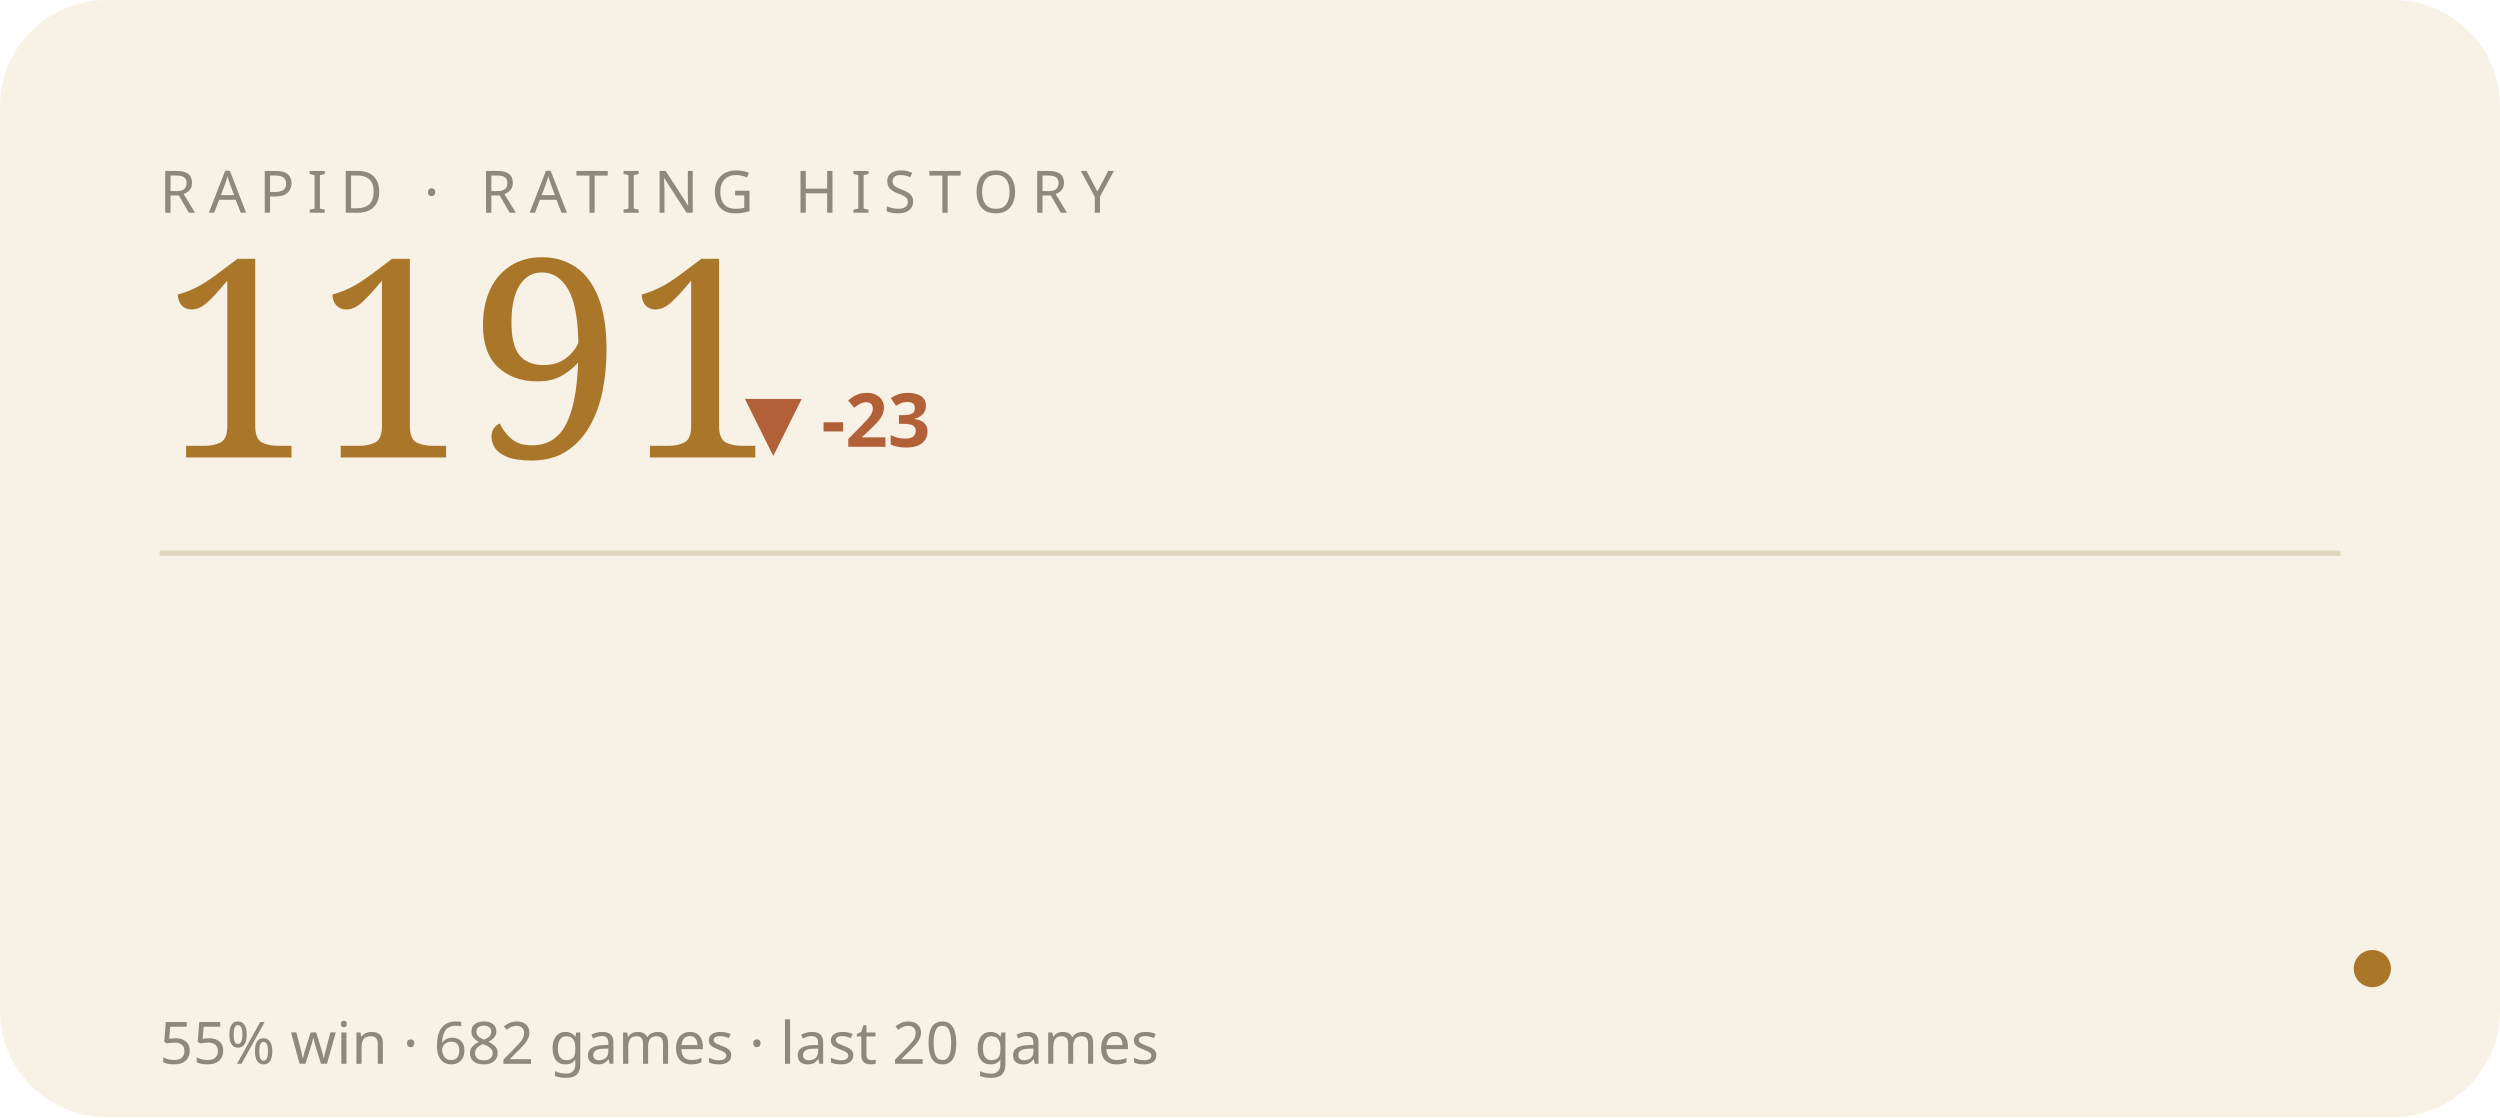
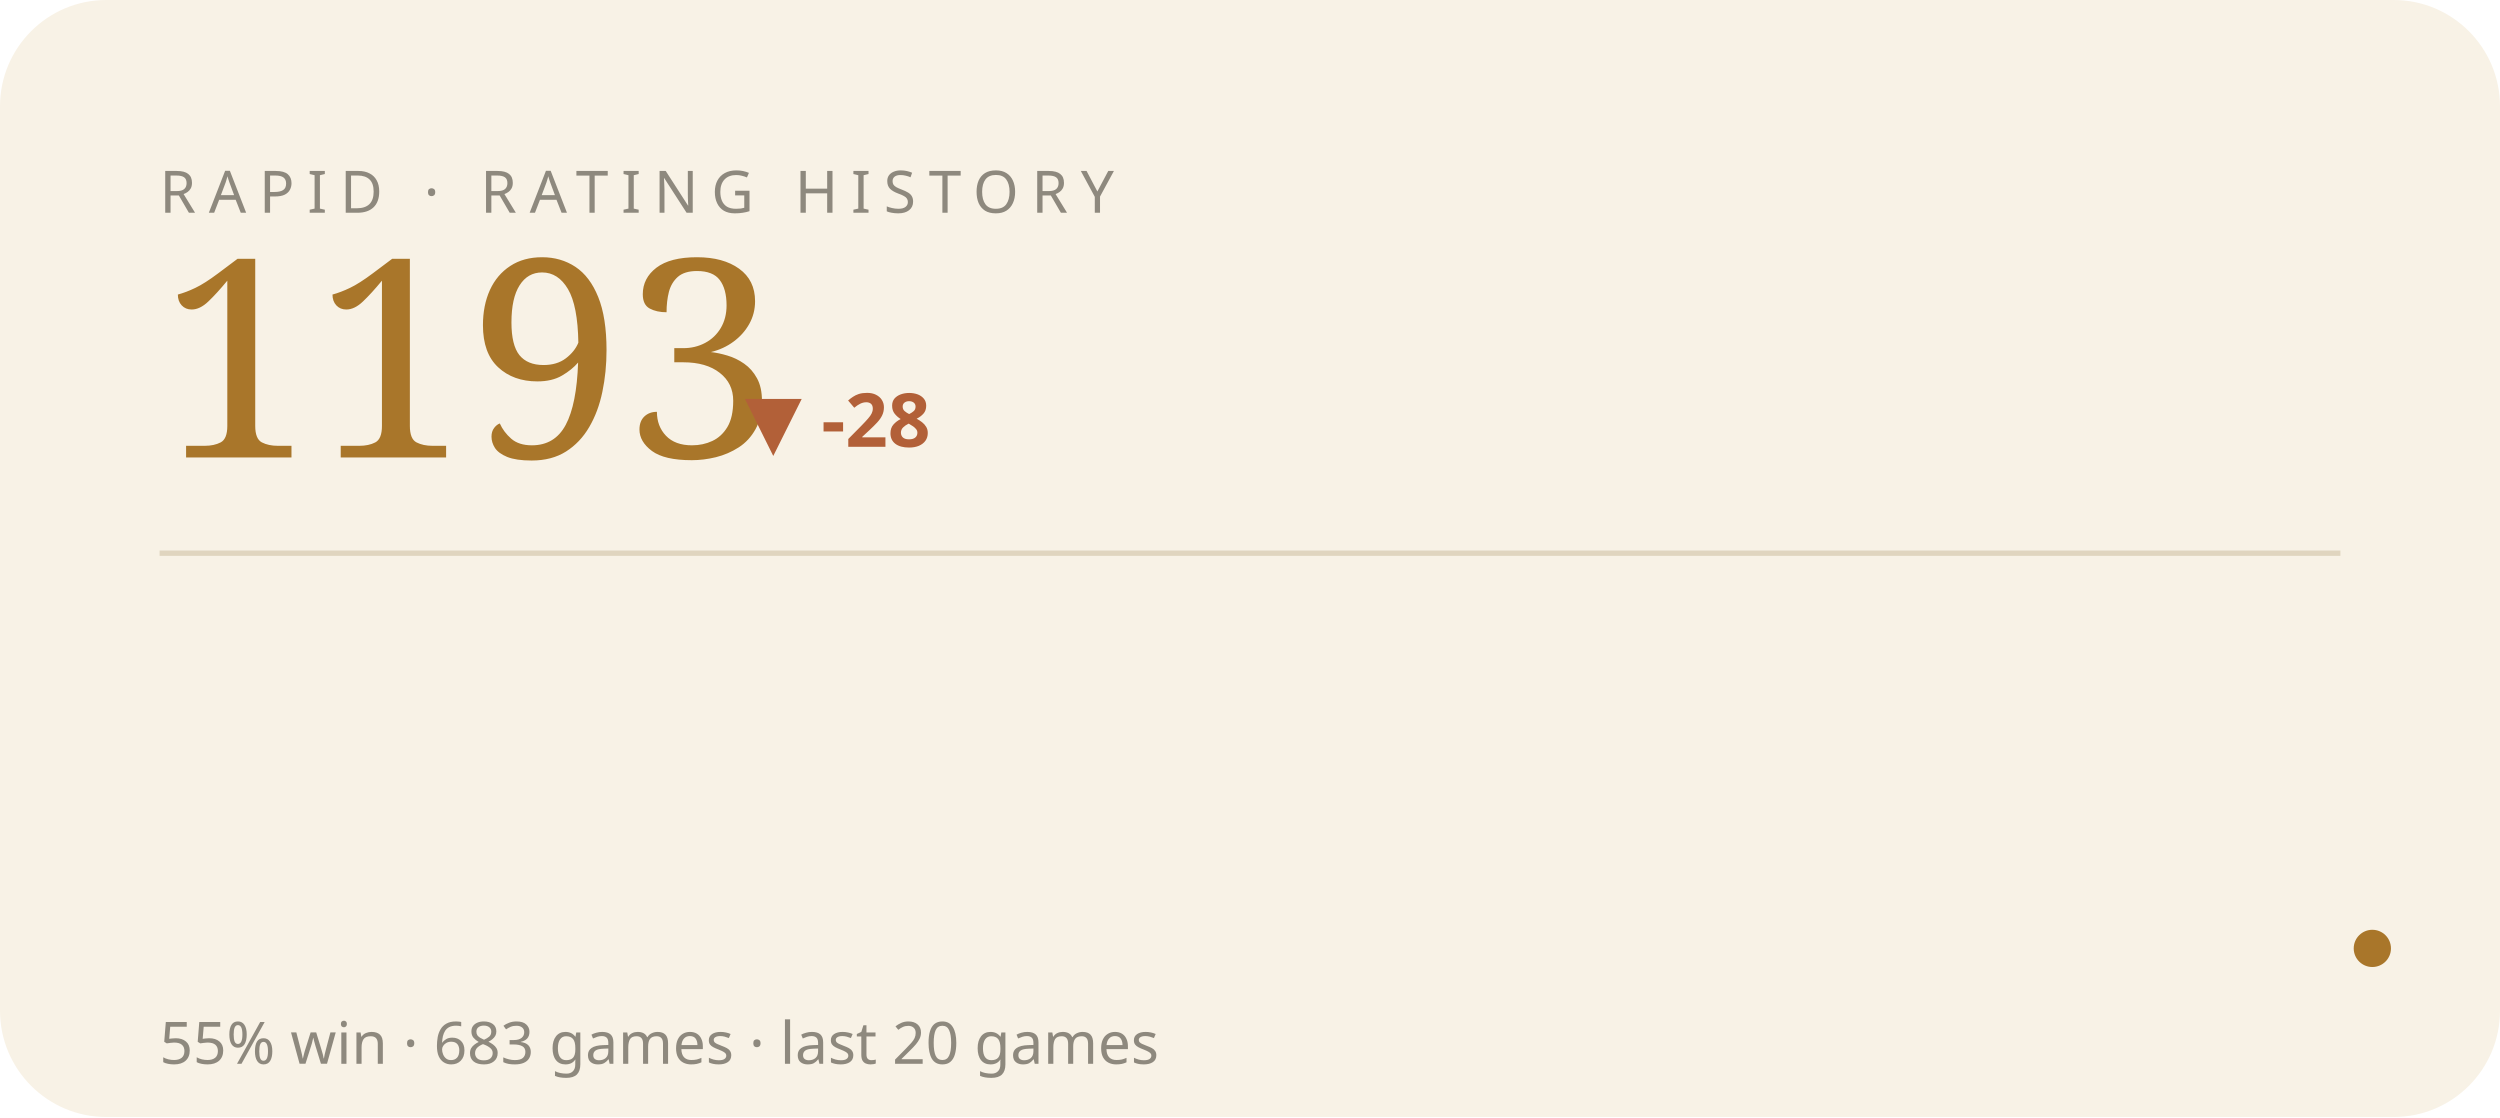
<svg xmlns="http://www.w3.org/2000/svg" viewBox="0 0 470 210" width="470" height="210" role="img" aria-label="RAPID rating history">
  <style>text{fill:#241f16}.bg{fill:#f8f2e6}.acc{fill:#a9762a}.ln{stroke:#a9762a}.area{fill:#a9762a;opacity:.07}.peak{stroke:#a9762a;opacity:.3}.chip{fill:#a9762a;opacity:.14}.down{fill:#b26038}.rule{stroke:#e0d5bf}svg{font-family:'Space Grotesk',system-ui,sans-serif}.lbl{font-weight:600;font-size:11px;letter-spacing:.16em}.big{font-weight:700;font-size:34px;letter-spacing:-.02em}.mid{font-weight:600;font-size:14px}.mut{font-weight:500;font-size:11px;opacity:.5}.ser{font-family:'Instrument Serif',serif;font-weight:400;letter-spacing:0}.mono{font-family:'JetBrains Mono',monospace}.ln{fill:none;stroke-width:2.5;stroke-linecap:round;stroke-linejoin:round}.thin{stroke-width:1.6}.draw{stroke-dasharray:1200;stroke-dashoffset:1200;animation:draw 2.3s cubic-bezier(.6,.05,.2,1) forwards .25s}.dot{animation:pulse 2s ease-in-out infinite}.glow{animation:glow 3.4s ease-in-out infinite}.float{animation:float 6.5s ease-in-out infinite}.shim{animation:shim 3s ease-in-out infinite}@keyframes draw{to{stroke-dashoffset:0}}@keyframes pulse{0%,100%{r:4.5;opacity:1}50%{r:8;opacity:.45}}@keyframes glow{0%,100%{opacity:.14}50%{opacity:.34}}@keyframes float{0%,100%{transform:translateY(0)}50%{transform:translateY(-7px)}}@keyframes shim{0%,100%{opacity:.5}50%{opacity:1}}</style>
  <rect class="bg" width="470" height="210" rx="20" />
  <text class="mut" x="30" y="40" style="letter-spacing:.22em">RAPID · RATING HISTORY</text>
-   <text class="acc ser" x="30" y="86" style="font-size:52px">1191</text>
-   <text class="down mid" x="140" y="84">▼ -23</text>
+   <text class="acc ser" x="30" y="86" style="font-size:52px">1193</text>
+   <text class="down mid" x="140" y="84">▼ -28</text>
  <line class="rule" x1="30" y1="104" x2="440" y2="104" />
-   <polyline class="ln thin draw" points="44.0,138.8 65.2,125.6 86.3,146.3 107.5,131.2 128.6,116.2 149.8,136.9 170.9,119.9 192.1,136.9 213.3,146.3 234.4,136.9 255.6,123.7 276.7,140.6 297.9,157.6 319.1,172.6 340.2,159.5 361.4,174.5 382.5,185.8 403.7,172.6 424.8,185.8 446.0,182.1" />
-   <circle class="acc dot" cx="446.0" cy="182.1" r="3.5" />
-   <text class="mut" x="30" y="200">55% win · 682 games · last 20 games</text>
+   <polyline class="ln thin draw" points="44.0,125.6 65.2,146.3 86.3,131.2 107.5,116.2 128.6,136.9 149.8,119.9 170.9,136.9 192.1,146.3 213.3,136.9 234.4,123.7 255.6,140.6 276.7,157.6 297.9,172.6 319.1,159.5 340.2,174.5 361.4,185.8 382.5,172.6 403.7,185.8 424.8,182.1 446.0,178.3" />
+   <circle class="acc dot" cx="446.0" cy="178.3" r="3.5" />
+   <text class="mut" x="30" y="200">55% win · 683 games · last 20 games</text>
</svg>
